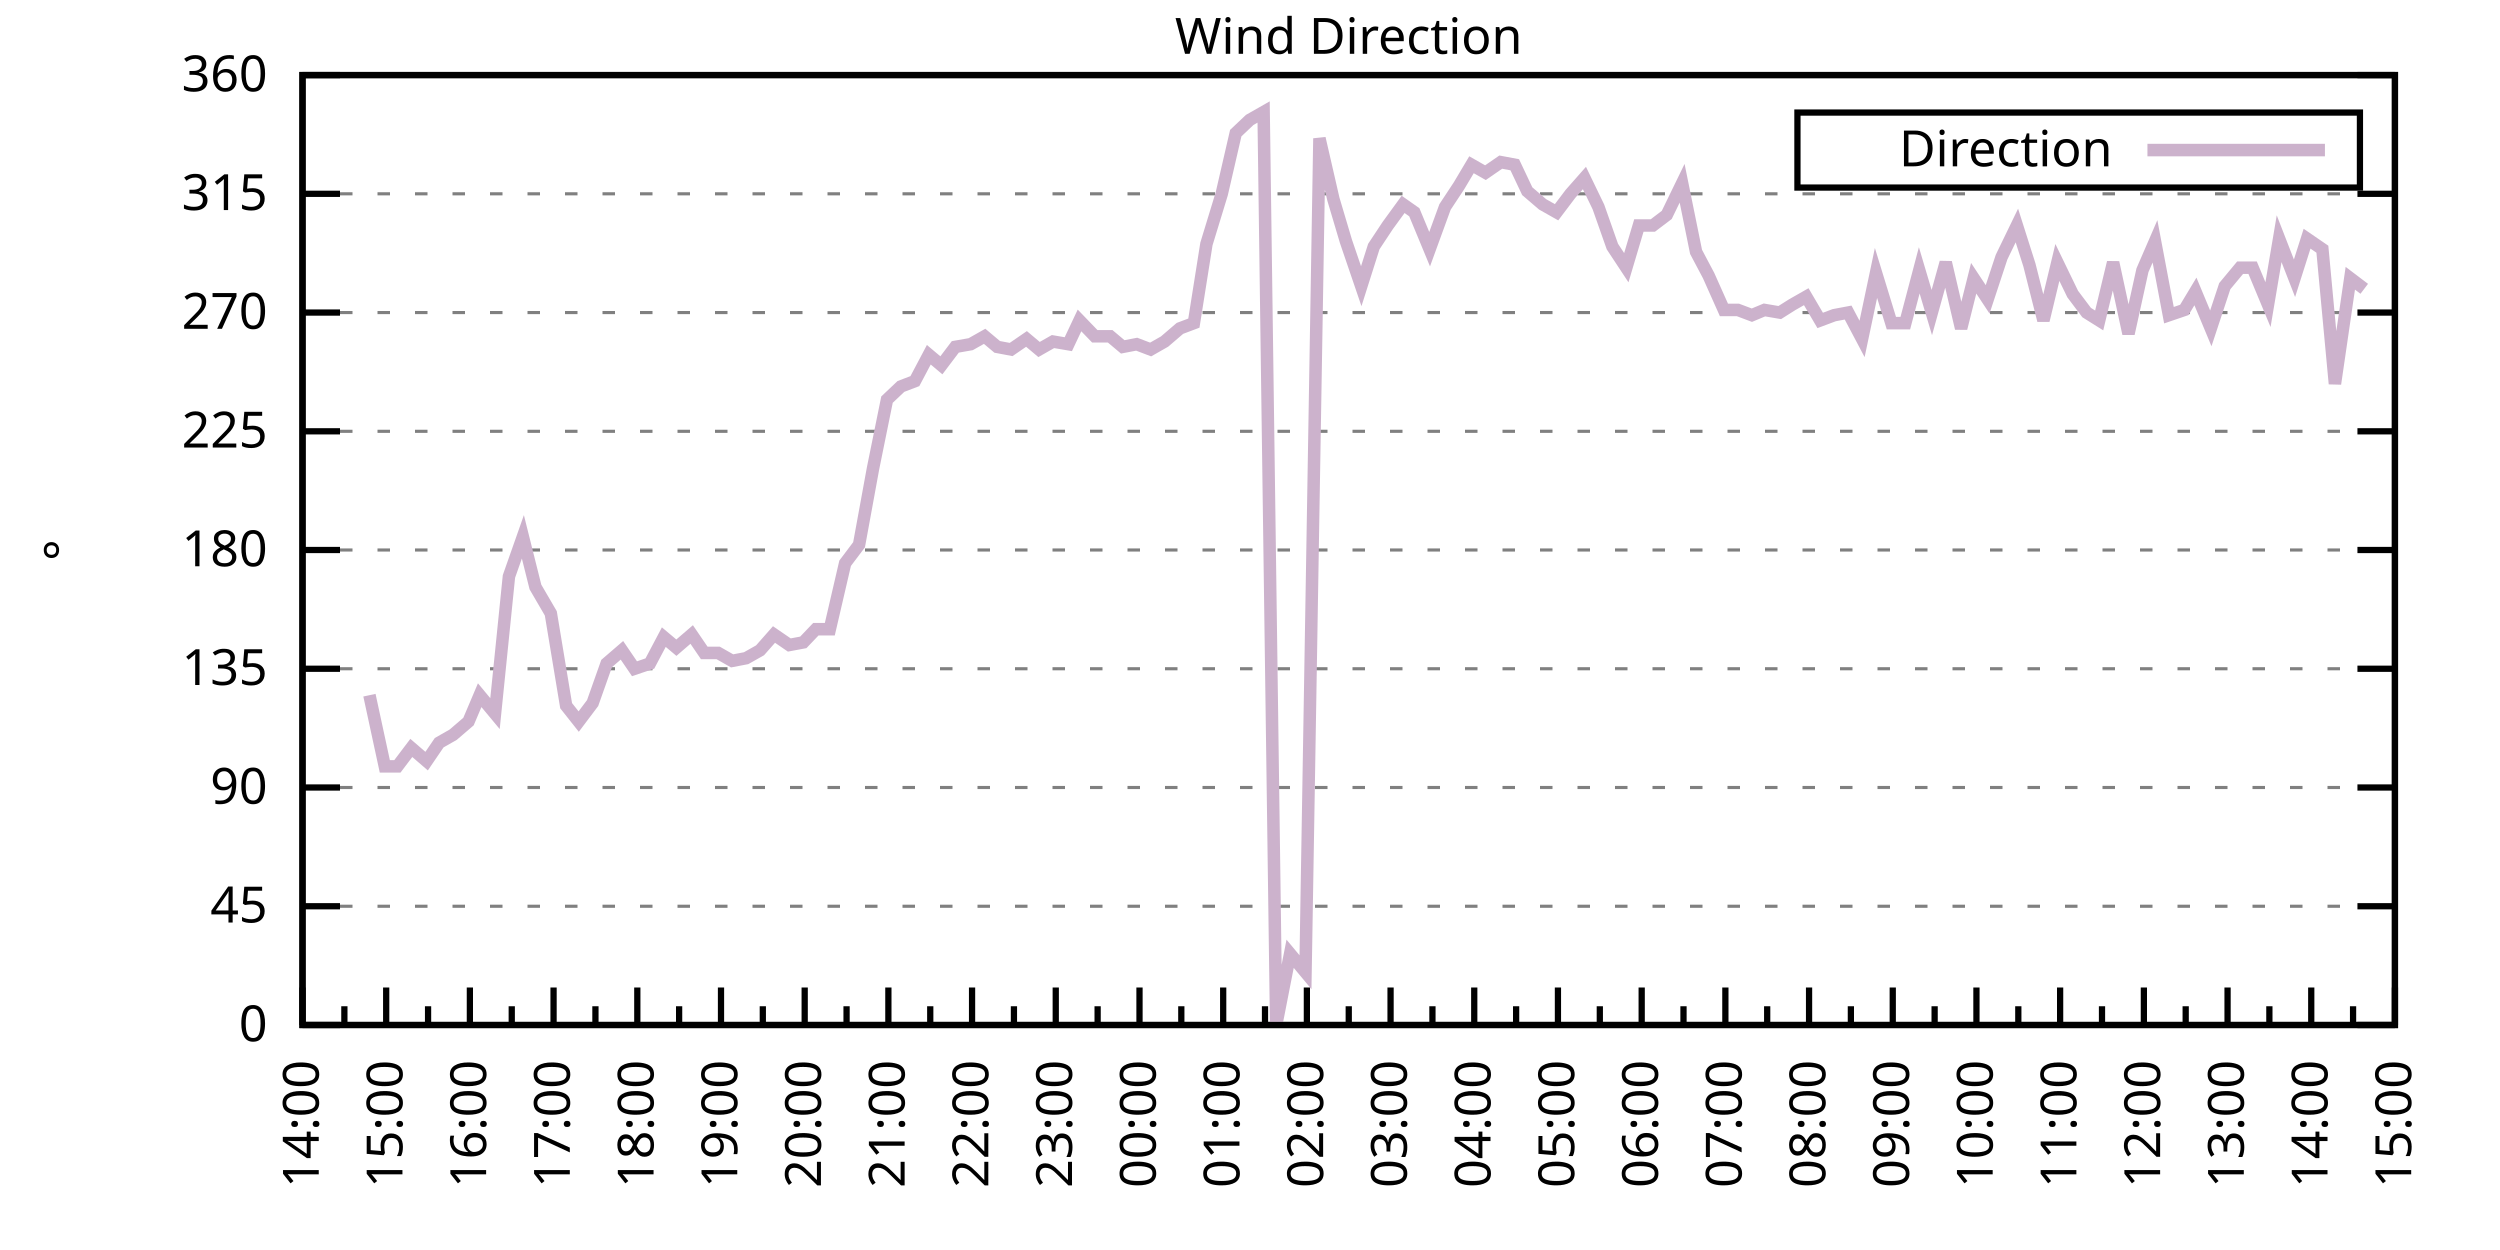
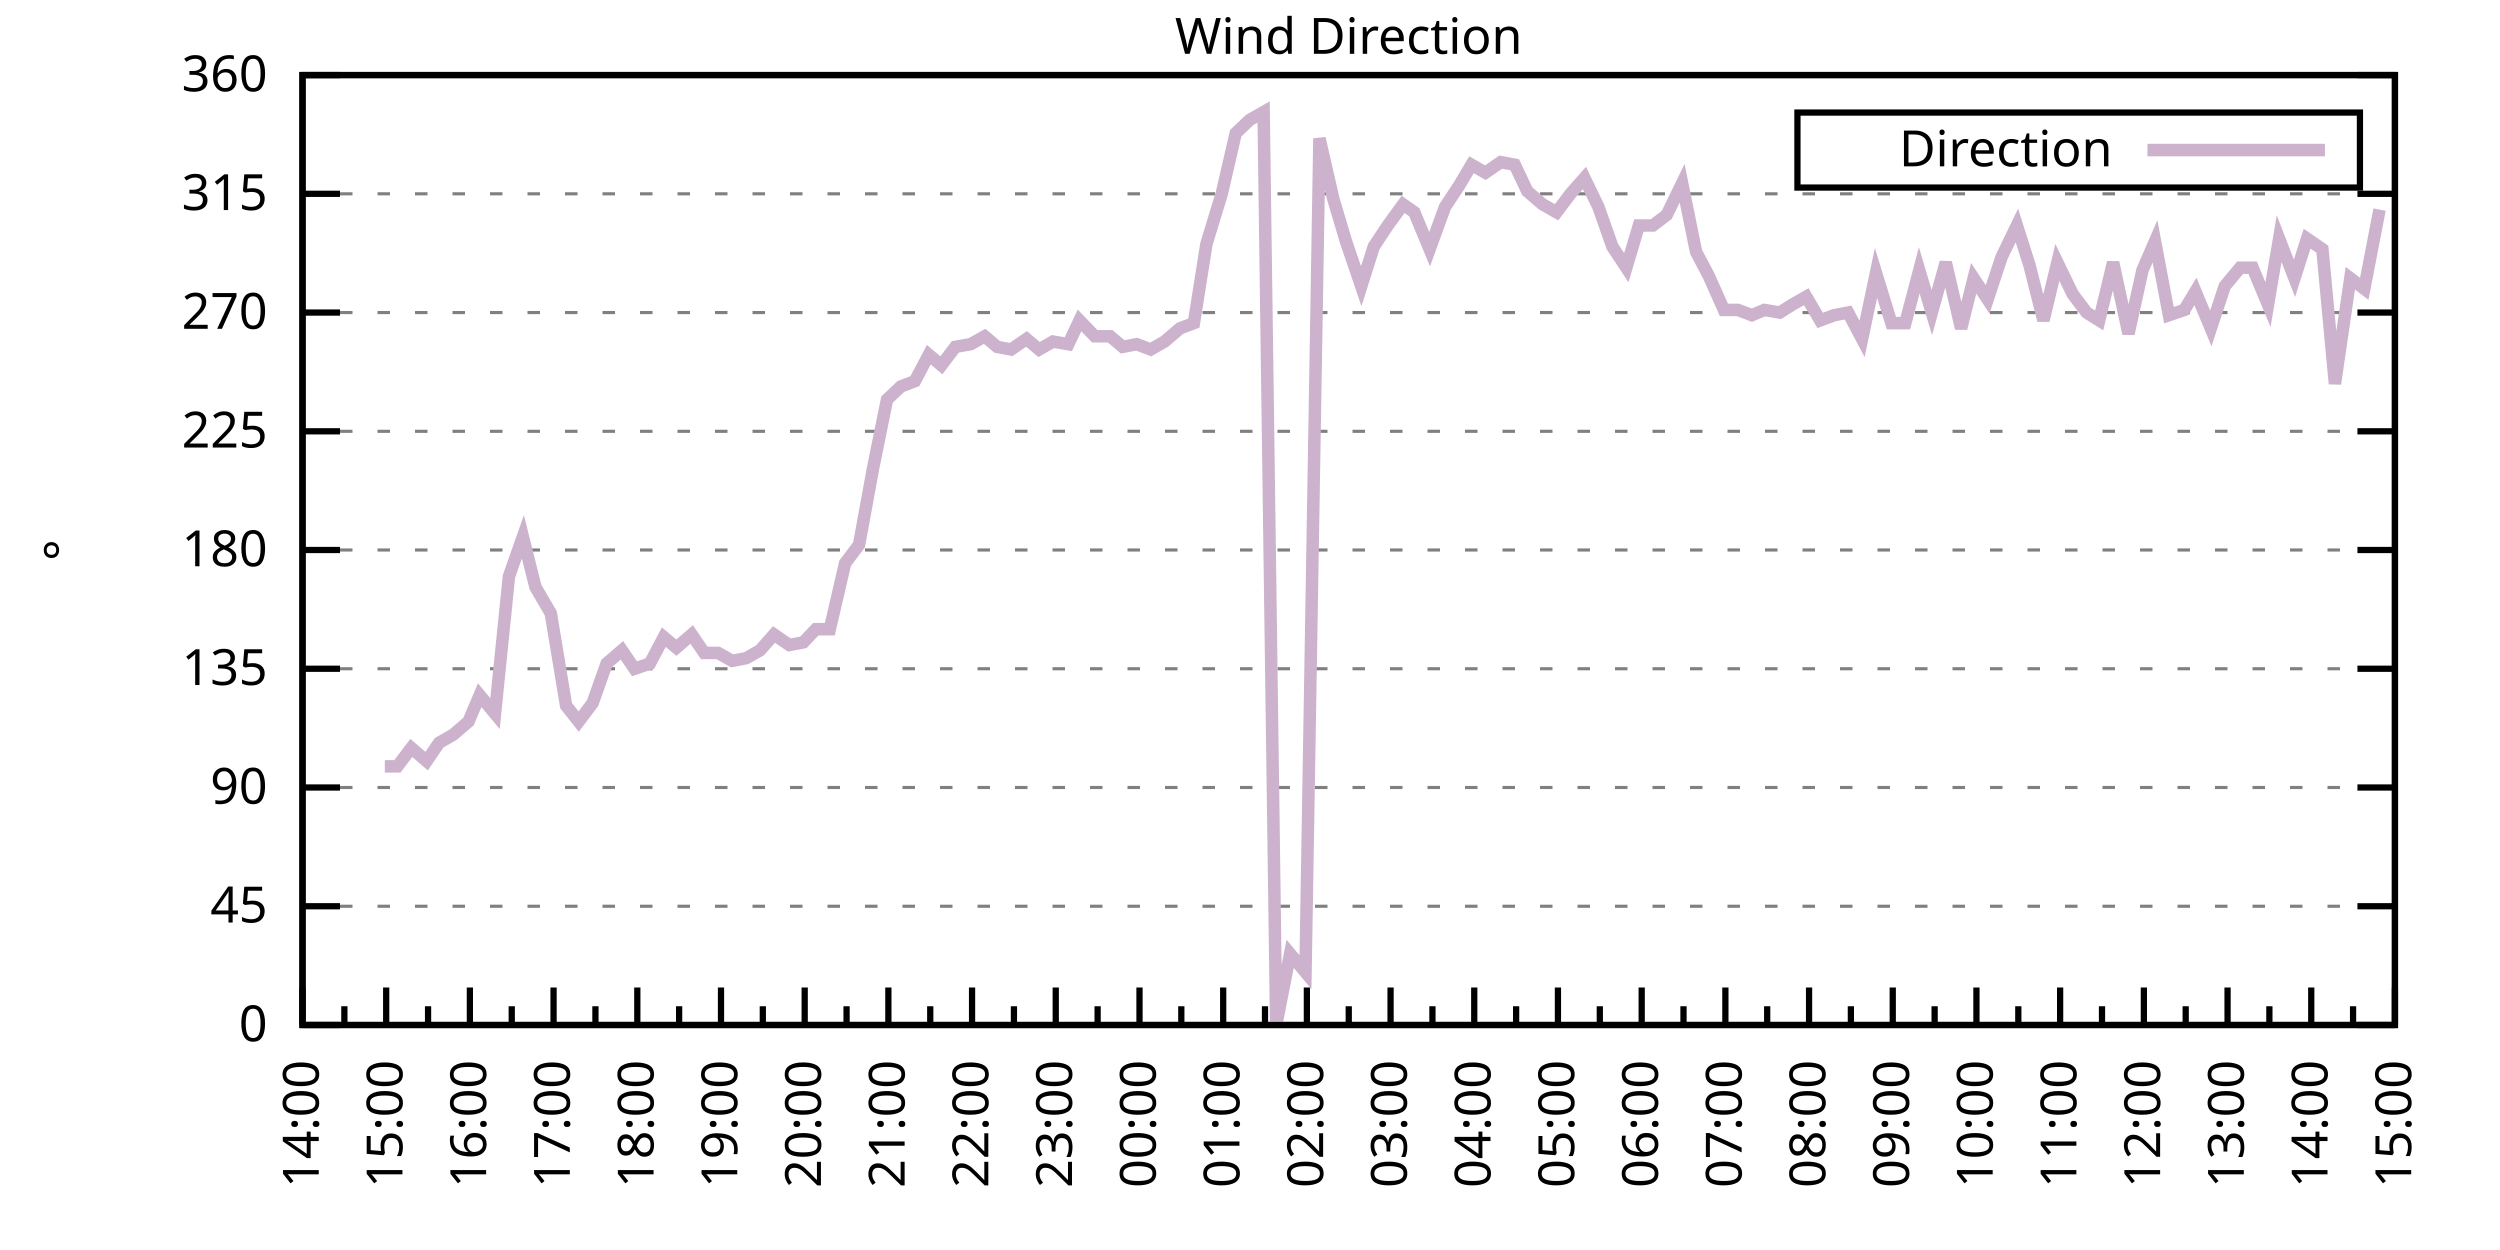
<svg xmlns="http://www.w3.org/2000/svg" xmlns:xlink="http://www.w3.org/1999/xlink" width="400" height="200" viewBox="0 0 400 200">
  <g id="gnuplot_canvas">
    <rect x="0" y="0" width="400" height="200" fill="none" />
    <defs>
      <circle id="gpDot" r="0.5" stroke-width="0.5" stroke="currentColor" />
      <path id="gpPt0" stroke-width="0.333" stroke="currentColor" d="M-1,0 h2 M0,-1 v2" />
      <path id="gpPt1" stroke-width="0.333" stroke="currentColor" d="M-1,-1 L1,1 M1,-1 L-1,1" />
      <path id="gpPt2" stroke-width="0.333" stroke="currentColor" d="M-1,0 L1,0 M0,-1 L0,1 M-1,-1 L1,1 M-1,1 L1,-1" />
      <rect id="gpPt3" stroke-width="0.333" stroke="currentColor" x="-1" y="-1" width="2" height="2" />
      <rect id="gpPt4" stroke-width="0.333" stroke="currentColor" fill="currentColor" x="-1" y="-1" width="2" height="2" />
      <circle id="gpPt5" stroke-width="0.333" stroke="currentColor" cx="0" cy="0" r="1" />
      <use xlink:href="#gpPt5" id="gpPt6" fill="currentColor" stroke="none" />
      <path id="gpPt7" stroke-width="0.333" stroke="currentColor" d="M0,-1.33 L-1.33,0.67 L1.33,0.67 z" />
      <use xlink:href="#gpPt7" id="gpPt8" fill="currentColor" stroke="none" />
      <use xlink:href="#gpPt7" id="gpPt9" stroke="currentColor" transform="rotate(180)" />
      <use xlink:href="#gpPt9" id="gpPt10" fill="currentColor" stroke="none" />
      <use xlink:href="#gpPt3" id="gpPt11" stroke="currentColor" transform="rotate(45)" />
      <use xlink:href="#gpPt11" id="gpPt12" fill="currentColor" stroke="none" />
      <path id="gpPt13" stroke-width="0.333" stroke="currentColor" d="M0,1.330 L1.265,0.411 L0.782,-1.067 L-0.782,-1.076 L-1.265,0.411 z" />
      <use xlink:href="#gpPt13" id="gpPt14" fill="currentColor" stroke="none" />
      <filter id="textbox" filterUnits="objectBoundingBox" x="0" y="0" height="1" width="1">
        <feFlood flood-color="white" flood-opacity="1" result="bgnd" />
        <feComposite in="SourceGraphic" in2="bgnd" operator="atop" />
      </filter>
      <filter id="greybox" filterUnits="objectBoundingBox" x="0" y="0" height="1" width="1">
        <feFlood flood-color="lightgrey" flood-opacity="1" result="grey" />
        <feComposite in="SourceGraphic" in2="grey" operator="atop" />
      </filter>
    </defs>
    <g fill="none" color="white" stroke="currentColor" stroke-width="1.00" stroke-linecap="butt" stroke-linejoin="miter">
</g>
    <g fill="none" color="black" stroke="currentColor" stroke-width="1.00" stroke-linecap="butt" stroke-linejoin="miter">
      <g stroke="none" shape-rendering="crispEdges">
        <polygon fill="rgb(255, 255, 255)" points="48.40,164.00 383.18,164.00 383.18,12.02 48.40,12.02 " />
      </g>
    </g>
    <g fill="none" color="black" stroke="currentColor" stroke-width="1.00" stroke-linecap="butt" stroke-linejoin="miter">
</g>
    <g fill="none" color="black" stroke="black" stroke-width="0.50" stroke-linecap="butt" stroke-linejoin="miter">
</g>
    <g fill="none" color="gray" stroke="currentColor" stroke-width="0.50" stroke-linecap="butt" stroke-linejoin="miter">
      <path stroke="gray" stroke-dasharray="2,4" class="gridline" d="M48.40,164.00 L383.19,164.00  " />
    </g>
    <g fill="none" color="gray" stroke="gray" stroke-width="1.00" stroke-linecap="butt" stroke-linejoin="miter">
</g>
    <g fill="none" color="black" stroke="currentColor" stroke-width="1.00" stroke-linecap="butt" stroke-linejoin="miter">
      <path stroke="black" d="M48.40,164.00 L54.40,164.00 M383.19,164.00 L377.19,164.00  " />
      <g transform="translate(42.80,166.60)" stroke="none" fill="black" font-family="Sans" font-size="8.00" text-anchor="end">
        <text>
          <tspan font-family="Sans"> 0</tspan>
        </text>
      </g>
    </g>
    <g fill="none" color="black" stroke="currentColor" stroke-width="1.00" stroke-linecap="butt" stroke-linejoin="miter">
</g>
    <g fill="none" color="black" stroke="black" stroke-width="0.50" stroke-linecap="butt" stroke-linejoin="miter">
</g>
    <g fill="none" color="gray" stroke="currentColor" stroke-width="0.50" stroke-linecap="butt" stroke-linejoin="miter">
      <path stroke="gray" stroke-dasharray="2,4" class="gridline" d="M48.40,145.00 L383.19,145.00  " />
    </g>
    <g fill="none" color="gray" stroke="gray" stroke-width="1.00" stroke-linecap="butt" stroke-linejoin="miter">
</g>
    <g fill="none" color="black" stroke="currentColor" stroke-width="1.00" stroke-linecap="butt" stroke-linejoin="miter">
      <path stroke="black" d="M48.40,145.00 L54.40,145.00 M383.19,145.00 L377.19,145.00  " />
      <g transform="translate(42.80,147.60)" stroke="none" fill="black" font-family="Sans" font-size="8.00" text-anchor="end">
        <text>
          <tspan font-family="Sans"> 45</tspan>
        </text>
      </g>
    </g>
    <g fill="none" color="black" stroke="currentColor" stroke-width="1.00" stroke-linecap="butt" stroke-linejoin="miter">
</g>
    <g fill="none" color="black" stroke="black" stroke-width="0.50" stroke-linecap="butt" stroke-linejoin="miter">
</g>
    <g fill="none" color="gray" stroke="currentColor" stroke-width="0.50" stroke-linecap="butt" stroke-linejoin="miter">
      <path stroke="gray" stroke-dasharray="2,4" class="gridline" d="M48.40,126.00 L383.19,126.00  " />
    </g>
    <g fill="none" color="gray" stroke="gray" stroke-width="1.00" stroke-linecap="butt" stroke-linejoin="miter">
</g>
    <g fill="none" color="black" stroke="currentColor" stroke-width="1.00" stroke-linecap="butt" stroke-linejoin="miter">
      <path stroke="black" d="M48.40,126.00 L54.40,126.00 M383.19,126.00 L377.19,126.00  " />
      <g transform="translate(42.80,128.60)" stroke="none" fill="black" font-family="Sans" font-size="8.00" text-anchor="end">
        <text>
          <tspan font-family="Sans"> 90</tspan>
        </text>
      </g>
    </g>
    <g fill="none" color="black" stroke="currentColor" stroke-width="1.00" stroke-linecap="butt" stroke-linejoin="miter">
</g>
    <g fill="none" color="black" stroke="black" stroke-width="0.50" stroke-linecap="butt" stroke-linejoin="miter">
</g>
    <g fill="none" color="gray" stroke="currentColor" stroke-width="0.50" stroke-linecap="butt" stroke-linejoin="miter">
      <path stroke="gray" stroke-dasharray="2,4" class="gridline" d="M48.40,107.00 L383.19,107.00  " />
    </g>
    <g fill="none" color="gray" stroke="gray" stroke-width="1.00" stroke-linecap="butt" stroke-linejoin="miter">
</g>
    <g fill="none" color="black" stroke="currentColor" stroke-width="1.00" stroke-linecap="butt" stroke-linejoin="miter">
      <path stroke="black" d="M48.40,107.00 L54.40,107.00 M383.19,107.00 L377.19,107.00  " />
      <g transform="translate(42.80,109.60)" stroke="none" fill="black" font-family="Sans" font-size="8.00" text-anchor="end">
        <text>
          <tspan font-family="Sans"> 135</tspan>
        </text>
      </g>
    </g>
    <g fill="none" color="black" stroke="currentColor" stroke-width="1.00" stroke-linecap="butt" stroke-linejoin="miter">
</g>
    <g fill="none" color="black" stroke="black" stroke-width="0.50" stroke-linecap="butt" stroke-linejoin="miter">
</g>
    <g fill="none" color="gray" stroke="currentColor" stroke-width="0.50" stroke-linecap="butt" stroke-linejoin="miter">
      <path stroke="gray" stroke-dasharray="2,4" class="gridline" d="M48.40,88.00 L383.19,88.00  " />
    </g>
    <g fill="none" color="gray" stroke="gray" stroke-width="1.00" stroke-linecap="butt" stroke-linejoin="miter">
</g>
    <g fill="none" color="black" stroke="currentColor" stroke-width="1.00" stroke-linecap="butt" stroke-linejoin="miter">
      <path stroke="black" d="M48.40,88.00 L54.40,88.00 M383.19,88.00 L377.19,88.00  " />
      <g transform="translate(42.80,90.60)" stroke="none" fill="black" font-family="Sans" font-size="8.00" text-anchor="end">
        <text>
          <tspan font-family="Sans"> 180</tspan>
        </text>
      </g>
    </g>
    <g fill="none" color="black" stroke="currentColor" stroke-width="1.00" stroke-linecap="butt" stroke-linejoin="miter">
</g>
    <g fill="none" color="black" stroke="black" stroke-width="0.50" stroke-linecap="butt" stroke-linejoin="miter">
</g>
    <g fill="none" color="gray" stroke="currentColor" stroke-width="0.50" stroke-linecap="butt" stroke-linejoin="miter">
      <path stroke="gray" stroke-dasharray="2,4" class="gridline" d="M48.40,69.01 L383.19,69.01  " />
    </g>
    <g fill="none" color="gray" stroke="gray" stroke-width="1.00" stroke-linecap="butt" stroke-linejoin="miter">
</g>
    <g fill="none" color="black" stroke="currentColor" stroke-width="1.00" stroke-linecap="butt" stroke-linejoin="miter">
      <path stroke="black" d="M48.40,69.01 L54.40,69.01 M383.19,69.01 L377.19,69.01  " />
      <g transform="translate(42.80,71.61)" stroke="none" fill="black" font-family="Sans" font-size="8.00" text-anchor="end">
        <text>
          <tspan font-family="Sans"> 225</tspan>
        </text>
      </g>
    </g>
    <g fill="none" color="black" stroke="currentColor" stroke-width="1.00" stroke-linecap="butt" stroke-linejoin="miter">
</g>
    <g fill="none" color="black" stroke="black" stroke-width="0.50" stroke-linecap="butt" stroke-linejoin="miter">
</g>
    <g fill="none" color="gray" stroke="currentColor" stroke-width="0.50" stroke-linecap="butt" stroke-linejoin="miter">
      <path stroke="gray" stroke-dasharray="2,4" class="gridline" d="M48.40,50.01 L383.19,50.01  " />
    </g>
    <g fill="none" color="gray" stroke="gray" stroke-width="1.00" stroke-linecap="butt" stroke-linejoin="miter">
</g>
    <g fill="none" color="black" stroke="currentColor" stroke-width="1.00" stroke-linecap="butt" stroke-linejoin="miter">
      <path stroke="black" d="M48.40,50.01 L54.40,50.01 M383.19,50.01 L377.19,50.01  " />
      <g transform="translate(42.80,52.61)" stroke="none" fill="black" font-family="Sans" font-size="8.00" text-anchor="end">
        <text>
          <tspan font-family="Sans"> 270</tspan>
        </text>
      </g>
    </g>
    <g fill="none" color="black" stroke="currentColor" stroke-width="1.00" stroke-linecap="butt" stroke-linejoin="miter">
</g>
    <g fill="none" color="black" stroke="black" stroke-width="0.50" stroke-linecap="butt" stroke-linejoin="miter">
</g>
    <g fill="none" color="gray" stroke="currentColor" stroke-width="0.50" stroke-linecap="butt" stroke-linejoin="miter">
      <path stroke="gray" stroke-dasharray="2,4" class="gridline" d="M48.40,31.01 L383.19,31.01  " />
    </g>
    <g fill="none" color="gray" stroke="gray" stroke-width="1.00" stroke-linecap="butt" stroke-linejoin="miter">
</g>
    <g fill="none" color="black" stroke="currentColor" stroke-width="1.00" stroke-linecap="butt" stroke-linejoin="miter">
      <path stroke="black" d="M48.40,31.01 L54.40,31.01 M383.19,31.01 L377.19,31.01  " />
      <g transform="translate(42.80,33.61)" stroke="none" fill="black" font-family="Sans" font-size="8.00" text-anchor="end">
        <text>
          <tspan font-family="Sans"> 315</tspan>
        </text>
      </g>
    </g>
    <g fill="none" color="black" stroke="currentColor" stroke-width="1.00" stroke-linecap="butt" stroke-linejoin="miter">
</g>
    <g fill="none" color="black" stroke="black" stroke-width="0.50" stroke-linecap="butt" stroke-linejoin="miter">
</g>
    <g fill="none" color="gray" stroke="currentColor" stroke-width="0.50" stroke-linecap="butt" stroke-linejoin="miter">
      <path stroke="gray" stroke-dasharray="2,4" class="gridline" d="M48.40,12.01 L383.19,12.01  " />
    </g>
    <g fill="none" color="gray" stroke="gray" stroke-width="1.00" stroke-linecap="butt" stroke-linejoin="miter">
</g>
    <g fill="none" color="black" stroke="currentColor" stroke-width="1.00" stroke-linecap="butt" stroke-linejoin="miter">
      <path stroke="black" d="M48.40,12.01 L54.40,12.01 M383.19,12.01 L377.19,12.01  " />
      <g transform="translate(42.80,14.61)" stroke="none" fill="black" font-family="Sans" font-size="8.00" text-anchor="end">
        <text>
          <tspan font-family="Sans"> 360</tspan>
        </text>
      </g>
    </g>
    <g fill="none" color="black" stroke="currentColor" stroke-width="1.00" stroke-linecap="butt" stroke-linejoin="miter">
      <path stroke="black" d="M48.40,164.00 L48.40,158.00  " />
      <g transform="translate(51.00,169.60) rotate(270)" stroke="none" fill="black" font-family="Sans" font-size="8.00" text-anchor="end">
        <text>
          <tspan font-family="Sans">14:00</tspan>
        </text>
      </g>
    </g>
    <g fill="none" color="black" stroke="currentColor" stroke-width="1.00" stroke-linecap="butt" stroke-linejoin="miter">
      <path stroke="black" d="M55.10,164.00 L55.10,161.00 M61.79,164.00 L61.79,158.00  " />
      <g transform="translate(64.39,169.60) rotate(270)" stroke="none" fill="black" font-family="Sans" font-size="8.00" text-anchor="end">
        <text>
          <tspan font-family="Sans">15:00</tspan>
        </text>
      </g>
    </g>
    <g fill="none" color="black" stroke="currentColor" stroke-width="1.00" stroke-linecap="butt" stroke-linejoin="miter">
      <path stroke="black" d="M68.49,164.00 L68.49,161.00 M75.18,164.00 L75.18,158.00  " />
      <g transform="translate(77.78,169.60) rotate(270)" stroke="none" fill="black" font-family="Sans" font-size="8.00" text-anchor="end">
        <text>
          <tspan font-family="Sans">16:00</tspan>
        </text>
      </g>
    </g>
    <g fill="none" color="black" stroke="currentColor" stroke-width="1.00" stroke-linecap="butt" stroke-linejoin="miter">
      <path stroke="black" d="M81.88,164.00 L81.88,161.00 M88.57,164.00 L88.57,158.00  " />
      <g transform="translate(91.17,169.60) rotate(270)" stroke="none" fill="black" font-family="Sans" font-size="8.00" text-anchor="end">
        <text>
          <tspan font-family="Sans">17:00</tspan>
        </text>
      </g>
    </g>
    <g fill="none" color="black" stroke="currentColor" stroke-width="1.00" stroke-linecap="butt" stroke-linejoin="miter">
      <path stroke="black" d="M95.27,164.00 L95.27,161.00 M101.97,164.00 L101.97,158.00  " />
      <g transform="translate(104.57,169.60) rotate(270)" stroke="none" fill="black" font-family="Sans" font-size="8.00" text-anchor="end">
        <text>
          <tspan font-family="Sans">18:00</tspan>
        </text>
      </g>
    </g>
    <g fill="none" color="black" stroke="currentColor" stroke-width="1.00" stroke-linecap="butt" stroke-linejoin="miter">
      <path stroke="black" d="M108.66,164.00 L108.66,161.00 M115.36,164.00 L115.36,158.00  " />
      <g transform="translate(117.96,169.60) rotate(270)" stroke="none" fill="black" font-family="Sans" font-size="8.00" text-anchor="end">
        <text>
          <tspan font-family="Sans">19:00</tspan>
        </text>
      </g>
    </g>
    <g fill="none" color="black" stroke="currentColor" stroke-width="1.00" stroke-linecap="butt" stroke-linejoin="miter">
      <path stroke="black" d="M122.05,164.00 L122.05,161.00 M128.75,164.00 L128.75,158.00  " />
      <g transform="translate(131.35,169.60) rotate(270)" stroke="none" fill="black" font-family="Sans" font-size="8.00" text-anchor="end">
        <text>
          <tspan font-family="Sans">20:00</tspan>
        </text>
      </g>
    </g>
    <g fill="none" color="black" stroke="currentColor" stroke-width="1.00" stroke-linecap="butt" stroke-linejoin="miter">
      <path stroke="black" d="M135.45,164.00 L135.45,161.00 M142.14,164.00 L142.14,158.00  " />
      <g transform="translate(144.74,169.60) rotate(270)" stroke="none" fill="black" font-family="Sans" font-size="8.00" text-anchor="end">
        <text>
          <tspan font-family="Sans">21:00</tspan>
        </text>
      </g>
    </g>
    <g fill="none" color="black" stroke="currentColor" stroke-width="1.00" stroke-linecap="butt" stroke-linejoin="miter">
      <path stroke="black" d="M148.84,164.00 L148.84,161.00 M155.53,164.00 L155.53,158.00  " />
      <g transform="translate(158.13,169.60) rotate(270)" stroke="none" fill="black" font-family="Sans" font-size="8.00" text-anchor="end">
        <text>
          <tspan font-family="Sans">22:00</tspan>
        </text>
      </g>
    </g>
    <g fill="none" color="black" stroke="currentColor" stroke-width="1.00" stroke-linecap="butt" stroke-linejoin="miter">
      <path stroke="black" d="M162.23,164.00 L162.23,161.00 M168.92,164.00 L168.92,158.00  " />
      <g transform="translate(171.52,169.60) rotate(270)" stroke="none" fill="black" font-family="Sans" font-size="8.00" text-anchor="end">
        <text>
          <tspan font-family="Sans">23:00</tspan>
        </text>
      </g>
    </g>
    <g fill="none" color="black" stroke="currentColor" stroke-width="1.00" stroke-linecap="butt" stroke-linejoin="miter">
      <path stroke="black" d="M175.62,164.00 L175.62,161.00 M182.32,164.00 L182.32,158.00  " />
      <g transform="translate(184.92,169.60) rotate(270)" stroke="none" fill="black" font-family="Sans" font-size="8.00" text-anchor="end">
        <text>
          <tspan font-family="Sans">00:00</tspan>
        </text>
      </g>
    </g>
    <g fill="none" color="black" stroke="currentColor" stroke-width="1.00" stroke-linecap="butt" stroke-linejoin="miter">
      <path stroke="black" d="M189.01,164.00 L189.01,161.00 M195.71,164.00 L195.71,158.00  " />
      <g transform="translate(198.31,169.60) rotate(270)" stroke="none" fill="black" font-family="Sans" font-size="8.00" text-anchor="end">
        <text>
          <tspan font-family="Sans">01:00</tspan>
        </text>
      </g>
    </g>
    <g fill="none" color="black" stroke="currentColor" stroke-width="1.00" stroke-linecap="butt" stroke-linejoin="miter">
      <path stroke="black" d="M202.40,164.00 L202.40,161.00 M209.10,164.00 L209.10,158.00  " />
      <g transform="translate(211.70,169.60) rotate(270)" stroke="none" fill="black" font-family="Sans" font-size="8.00" text-anchor="end">
        <text>
          <tspan font-family="Sans">02:00</tspan>
        </text>
      </g>
    </g>
    <g fill="none" color="black" stroke="currentColor" stroke-width="1.00" stroke-linecap="butt" stroke-linejoin="miter">
      <path stroke="black" d="M215.80,164.00 L215.80,161.00 M222.49,164.00 L222.49,158.00  " />
      <g transform="translate(225.09,169.60) rotate(270)" stroke="none" fill="black" font-family="Sans" font-size="8.00" text-anchor="end">
        <text>
          <tspan font-family="Sans">03:00</tspan>
        </text>
      </g>
    </g>
    <g fill="none" color="black" stroke="currentColor" stroke-width="1.00" stroke-linecap="butt" stroke-linejoin="miter">
      <path stroke="black" d="M229.19,164.00 L229.19,161.00 M235.88,164.00 L235.88,158.00  " />
      <g transform="translate(238.48,169.60) rotate(270)" stroke="none" fill="black" font-family="Sans" font-size="8.00" text-anchor="end">
        <text>
          <tspan font-family="Sans">04:00</tspan>
        </text>
      </g>
    </g>
    <g fill="none" color="black" stroke="currentColor" stroke-width="1.00" stroke-linecap="butt" stroke-linejoin="miter">
      <path stroke="black" d="M242.58,164.00 L242.58,161.00 M249.27,164.00 L249.27,158.00  " />
      <g transform="translate(251.87,169.60) rotate(270)" stroke="none" fill="black" font-family="Sans" font-size="8.00" text-anchor="end">
        <text>
          <tspan font-family="Sans">05:00</tspan>
        </text>
      </g>
    </g>
    <g fill="none" color="black" stroke="currentColor" stroke-width="1.00" stroke-linecap="butt" stroke-linejoin="miter">
      <path stroke="black" d="M255.97,164.00 L255.97,161.00 M262.67,164.00 L262.67,158.00  " />
      <g transform="translate(265.27,169.60) rotate(270)" stroke="none" fill="black" font-family="Sans" font-size="8.00" text-anchor="end">
        <text>
          <tspan font-family="Sans">06:00</tspan>
        </text>
      </g>
    </g>
    <g fill="none" color="black" stroke="currentColor" stroke-width="1.00" stroke-linecap="butt" stroke-linejoin="miter">
      <path stroke="black" d="M269.36,164.00 L269.36,161.00 M276.06,164.00 L276.06,158.00  " />
      <g transform="translate(278.66,169.60) rotate(270)" stroke="none" fill="black" font-family="Sans" font-size="8.00" text-anchor="end">
        <text>
          <tspan font-family="Sans">07:00</tspan>
        </text>
      </g>
    </g>
    <g fill="none" color="black" stroke="currentColor" stroke-width="1.00" stroke-linecap="butt" stroke-linejoin="miter">
      <path stroke="black" d="M282.75,164.00 L282.75,161.00 M289.45,164.00 L289.45,158.00  " />
      <g transform="translate(292.05,169.60) rotate(270)" stroke="none" fill="black" font-family="Sans" font-size="8.00" text-anchor="end">
        <text>
          <tspan font-family="Sans">08:00</tspan>
        </text>
      </g>
    </g>
    <g fill="none" color="black" stroke="currentColor" stroke-width="1.00" stroke-linecap="butt" stroke-linejoin="miter">
      <path stroke="black" d="M296.14,164.00 L296.14,161.00 M302.84,164.00 L302.84,158.00  " />
      <g transform="translate(305.44,169.60) rotate(270)" stroke="none" fill="black" font-family="Sans" font-size="8.00" text-anchor="end">
        <text>
          <tspan font-family="Sans">09:00</tspan>
        </text>
      </g>
    </g>
    <g fill="none" color="black" stroke="currentColor" stroke-width="1.00" stroke-linecap="butt" stroke-linejoin="miter">
      <path stroke="black" d="M309.54,164.00 L309.54,161.00 M316.23,164.00 L316.23,158.00  " />
      <g transform="translate(318.83,169.60) rotate(270)" stroke="none" fill="black" font-family="Sans" font-size="8.00" text-anchor="end">
        <text>
          <tspan font-family="Sans">10:00</tspan>
        </text>
      </g>
    </g>
    <g fill="none" color="black" stroke="currentColor" stroke-width="1.00" stroke-linecap="butt" stroke-linejoin="miter">
      <path stroke="black" d="M322.93,164.00 L322.93,161.00 M329.62,164.00 L329.62,158.00  " />
      <g transform="translate(332.22,169.60) rotate(270)" stroke="none" fill="black" font-family="Sans" font-size="8.00" text-anchor="end">
        <text>
          <tspan font-family="Sans">11:00</tspan>
        </text>
      </g>
    </g>
    <g fill="none" color="black" stroke="currentColor" stroke-width="1.00" stroke-linecap="butt" stroke-linejoin="miter">
      <path stroke="black" d="M336.32,164.00 L336.32,161.00 M343.02,164.00 L343.02,158.00  " />
      <g transform="translate(345.62,169.60) rotate(270)" stroke="none" fill="black" font-family="Sans" font-size="8.00" text-anchor="end">
        <text>
          <tspan font-family="Sans">12:00</tspan>
        </text>
      </g>
    </g>
    <g fill="none" color="black" stroke="currentColor" stroke-width="1.00" stroke-linecap="butt" stroke-linejoin="miter">
      <path stroke="black" d="M349.71,164.00 L349.71,161.00 M356.41,164.00 L356.41,158.00  " />
      <g transform="translate(359.01,169.60) rotate(270)" stroke="none" fill="black" font-family="Sans" font-size="8.00" text-anchor="end">
        <text>
          <tspan font-family="Sans">13:00</tspan>
        </text>
      </g>
    </g>
    <g fill="none" color="black" stroke="currentColor" stroke-width="1.00" stroke-linecap="butt" stroke-linejoin="miter">
      <path stroke="black" d="M363.10,164.00 L363.10,161.00 M369.80,164.00 L369.80,158.00  " />
      <g transform="translate(372.40,169.60) rotate(270)" stroke="none" fill="black" font-family="Sans" font-size="8.00" text-anchor="end">
        <text>
          <tspan font-family="Sans">14:00</tspan>
        </text>
      </g>
    </g>
    <g fill="none" color="black" stroke="currentColor" stroke-width="1.00" stroke-linecap="butt" stroke-linejoin="miter">
      <path stroke="black" d="M376.49,164.00 L376.49,161.00 M383.19,164.00 L383.19,158.00  " />
      <g transform="translate(385.79,169.60) rotate(270)" stroke="none" fill="black" font-family="Sans" font-size="8.00" text-anchor="end">
        <text>
          <tspan font-family="Sans">15:00</tspan>
        </text>
      </g>
    </g>
    <g fill="none" color="black" stroke="currentColor" stroke-width="1.00" stroke-linecap="butt" stroke-linejoin="miter">
</g>
    <g fill="none" color="black" stroke="currentColor" stroke-width="1.00" stroke-linecap="butt" stroke-linejoin="miter">
      <path stroke="black" d="M48.40,12.01 L48.40,164.00 L383.19,164.00 L383.19,12.01 L48.40,12.01 Z  " />
    </g>
    <g fill="none" color="black" stroke="currentColor" stroke-width="1.00" stroke-linecap="butt" stroke-linejoin="miter">
      <g transform="translate(12.80,88.01) rotate(270)" stroke="none" fill="black" font-family="Sans" font-size="8.00" text-anchor="middle">
        <text>
          <tspan font-family="Sans">°</tspan>
        </text>
      </g>
    </g>
    <g fill="none" color="black" stroke="currentColor" stroke-width="1.00" stroke-linecap="butt" stroke-linejoin="miter">
</g>
    <g fill="none" color="black" stroke="currentColor" stroke-width="1.00" stroke-linecap="butt" stroke-linejoin="miter">
      <path stroke="black" d="M287.59,30.01 L287.59,18.01 L377.59,18.01 L377.59,30.01 L287.59,30.01 Z  " />
    </g>
    <g id="Wind_direction_plot_1">
      <g fill="none" color="white" stroke="black" stroke-width="2.00" stroke-linecap="butt" stroke-linejoin="miter">
</g>
      <g fill="none" color="black" stroke="currentColor" stroke-width="2.00" stroke-linecap="butt" stroke-linejoin="miter">
        <g transform="translate(337.99,26.61)" stroke="none" fill="black" font-family="Sans" font-size="8.00" text-anchor="end">
          <text>
            <tspan font-family="Sans">Direction</tspan>
          </text>
        </g>
      </g>
      <g fill="none" color="black" stroke="currentColor" stroke-width="2.00" stroke-linecap="butt" stroke-linejoin="miter">
-         <path stroke="rgb(204, 178, 204)" d="M343.59,24.01 L371.99,24.01 M59.11,111.23 L61.57,122.62 L63.58,122.62 L65.81,119.67 L68.26,121.78 L70.27,118.83   L72.50,117.56 L74.96,115.45 L76.75,111.23 L79.20,114.18 L81.43,92.23 L83.66,85.89 L85.67,93.92 L88.13,98.14   L90.58,112.91 L92.59,115.45 L94.82,112.49 L97.06,106.16 L99.51,104.05 L101.52,107.00 L103.98,106.16 L106.21,101.94   L108.22,103.63 L110.67,101.52 L112.68,104.47 L114.91,104.47 L117.14,105.74 L119.38,105.31 L121.61,104.05 L123.84,101.52   L126.29,103.20 L128.53,102.78 L130.54,100.67 L132.77,100.67 L135.22,90.12 L137.45,87.16 L139.69,74.92 L141.92,63.94   L144.15,61.83 L146.38,60.98 L148.61,56.76 L150.62,58.45 L152.85,55.50 L155.31,55.07 L157.54,53.81 L159.55,55.50   L161.78,55.92 L164.24,54.23 L166.25,55.92 L168.48,54.65 L170.93,55.07 L172.72,51.27 L175.17,53.81 L177.63,53.81   L179.64,55.50 L181.87,55.07 L184.10,55.92 L186.33,54.65 L188.79,52.54 L191.02,51.70 L193.03,39.03 L195.48,31.01   L197.72,21.30 L199.95,19.19 L202.18,17.92 L204.19,164.00 L206.42,152.60 L208.88,155.56 L211.11,22.14 L213.34,31.85   L215.35,38.61 L217.80,45.79 L219.81,39.45 L222.04,36.08 L224.50,32.70 L226.29,33.96 L228.74,39.87 L231.20,33.12   L233.43,29.74 L235.44,26.36 L237.67,27.63 L240.12,25.94 L242.36,26.36 L244.36,30.59 L246.82,32.70 L249.05,33.96   L251.28,31.01 L253.51,28.48 L255.75,33.12 L257.98,39.45 L260.21,42.83 L262.22,36.08 L264.45,36.08 L266.68,34.39   L269.14,29.32 L271.37,40.30 L273.38,44.10 L275.83,49.59 L278.07,49.59 L280.30,50.43 L282.31,49.59 L284.76,50.01   L286.77,48.74 L289.00,47.47 L291.23,51.27 L293.47,50.43 L295.70,50.01 L297.93,54.23 L300.16,43.67 L302.62,51.70   L304.85,51.70 L307.08,43.25 L309.09,50.01 L311.32,41.99 L313.78,52.54 L315.79,44.52 L318.02,47.90 L320.25,41.14   L322.70,36.08 L324.71,42.41 L326.95,51.27 L329.18,41.99 L331.63,47.05 L333.86,50.01 L335.87,51.27 L338.10,41.99   L340.56,53.39 L342.79,43.25 L344.80,38.61 L347.03,50.43 L349.49,49.59 L351.27,46.63 L353.73,52.54 L355.96,45.79   L358.42,42.83 L360.42,42.83 L362.88,48.74 L364.66,38.19 L367.12,44.52 L369.13,38.19 L371.58,39.87 L373.59,61.41   L376.05,44.52 L378.28,46.21  " />
+         <path stroke="rgb(204, 178, 204)" d="M343.59,24.01 L371.99,24.01 M61.57,122.62 L63.58,122.62 L65.81,119.67 L68.26,121.78 L70.27,118.83 L72.50,117.56   L74.96,115.45 L76.75,111.23 L79.20,114.18 L81.43,92.23 L83.66,85.89 L85.67,93.92 L88.13,98.14 L90.58,112.91   L92.59,115.45 L94.82,112.49 L97.06,106.16 L99.51,104.05 L101.52,107.00 L103.98,106.16 L106.21,101.94 L108.22,103.63   L110.67,101.52 L112.68,104.47 L114.91,104.47 L117.14,105.74 L119.38,105.31 L121.61,104.05 L123.84,101.52 L126.29,103.20   L128.53,102.78 L130.54,100.67 L132.77,100.67 L135.22,90.12 L137.45,87.16 L139.69,74.92 L141.92,63.94 L144.15,61.83   L146.38,60.98 L148.61,56.76 L150.62,58.45 L152.85,55.50 L155.31,55.07 L157.54,53.81 L159.55,55.50 L161.78,55.92   L164.24,54.23 L166.25,55.92 L168.48,54.65 L170.93,55.07 L172.72,51.27 L175.17,53.81 L177.63,53.81 L179.64,55.50   L181.87,55.07 L184.10,55.92 L186.33,54.65 L188.79,52.54 L191.02,51.70 L193.03,39.03 L195.48,31.01 L197.72,21.30   L199.95,19.19 L202.18,17.92 L204.19,164.00 L206.42,152.60 L208.88,155.56 L211.11,22.14 L213.34,31.85 L215.35,38.61   L217.80,45.79 L219.81,39.45 L222.04,36.08 L224.50,32.70 L226.29,33.96 L228.74,39.87 L231.20,33.12 L233.43,29.74   L235.44,26.36 L237.67,27.63 L240.12,25.94 L242.36,26.36 L244.36,30.59 L246.82,32.70 L249.05,33.96 L251.28,31.01   L253.51,28.48 L255.75,33.12 L257.98,39.45 L260.21,42.83 L262.22,36.08 L264.45,36.08 L266.68,34.39 L269.14,29.32   L271.37,40.30 L273.38,44.10 L275.83,49.59 L278.07,49.59 L280.30,50.43 L282.31,49.59 L284.76,50.01 L286.77,48.74   L289.00,47.47 L291.23,51.27 L293.47,50.43 L295.70,50.01 L297.93,54.23 L300.16,43.67 L302.62,51.70 L304.85,51.70   L307.08,43.25 L309.09,50.01 L311.32,41.99 L313.78,52.54 L315.79,44.52 L318.02,47.90 L320.25,41.14 L322.70,36.08   L324.71,42.41 L326.95,51.27 L329.18,41.99 L331.63,47.05 L333.86,50.01 L335.87,51.27 L338.10,41.99 L340.56,53.39   L342.79,43.25 L344.80,38.61 L347.03,50.43 L349.49,49.59 L351.27,46.63 L353.73,52.54 L355.96,45.79 L358.42,42.83   L360.42,42.83 L362.88,48.74 L364.66,38.19 L367.12,44.52 L369.13,38.19 L371.58,39.87 L373.59,61.41 L376.05,44.52   L378.28,46.21 L380.73,33.54  " />
      </g>
    </g>
    <g fill="none" color="black" stroke="currentColor" stroke-width="2.00" stroke-linecap="butt" stroke-linejoin="miter">
</g>
    <g fill="none" color="black" stroke="black" stroke-width="1.00" stroke-linecap="butt" stroke-linejoin="miter">
</g>
    <g fill="none" color="black" stroke="currentColor" stroke-width="1.00" stroke-linecap="butt" stroke-linejoin="miter">
      <path stroke="black" d="M48.40,12.01 L48.40,164.00 L383.19,164.00 L383.19,12.01 L48.40,12.01 Z  " />
    </g>
    <g fill="none" color="black" stroke="currentColor" stroke-width="1.00" stroke-linecap="butt" stroke-linejoin="miter">
      <g transform="translate(215.79,8.61)" stroke="none" fill="black" font-family="Sans" font-size="8.00" text-anchor="middle">
        <text>
          <tspan font-family="Sans">Wind Direction</tspan>
        </text>
      </g>
    </g>
    <g fill="none" color="black" stroke="currentColor" stroke-width="1.00" stroke-linecap="butt" stroke-linejoin="miter">
</g>
  </g>
</svg>
